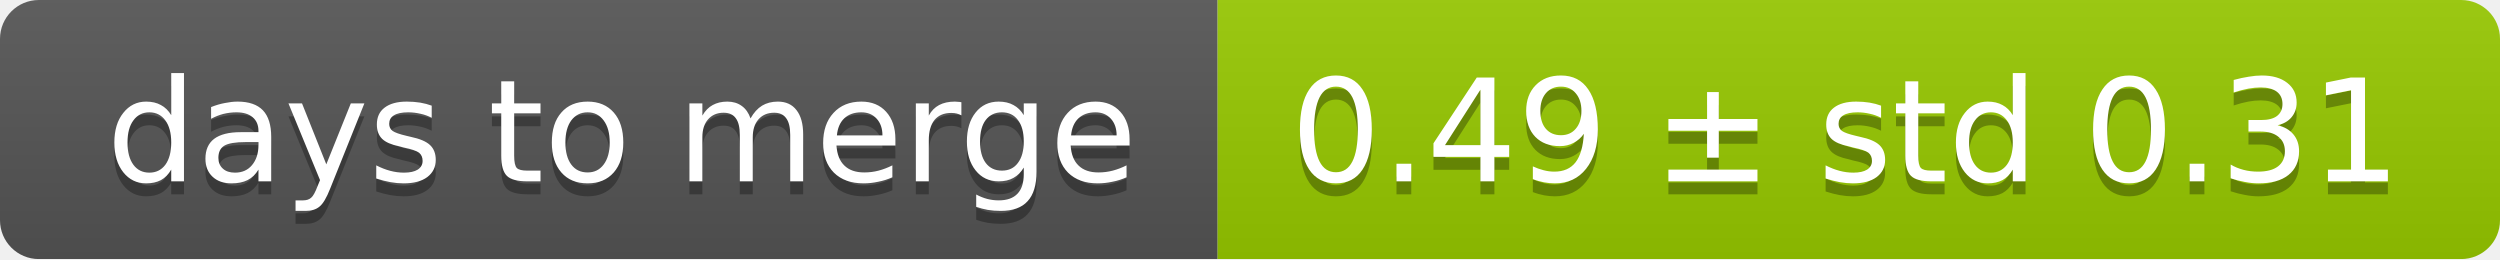
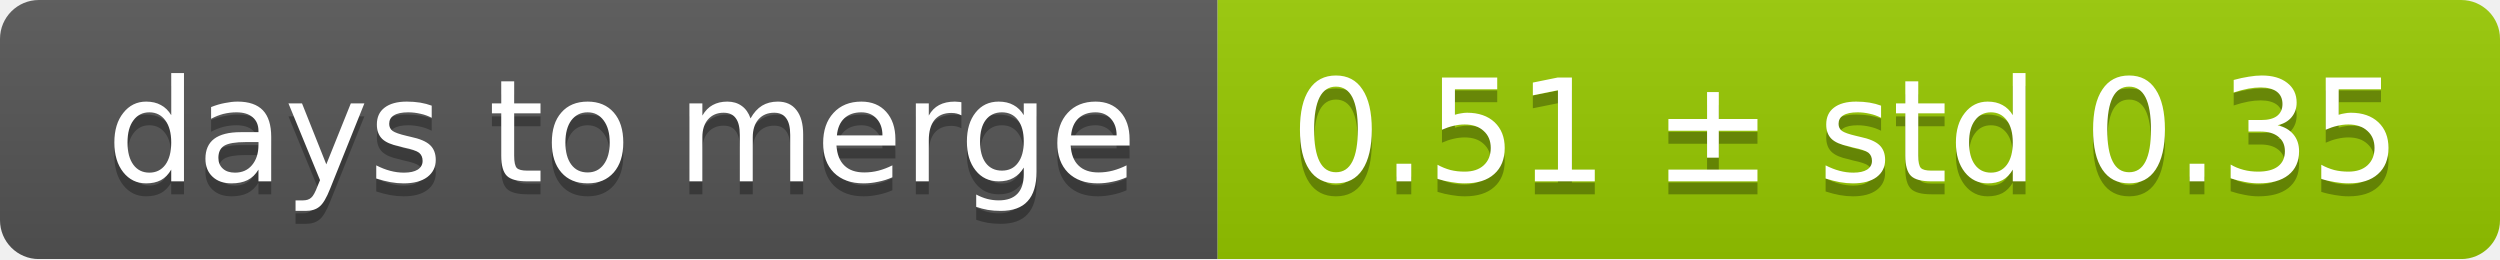
<svg xmlns="http://www.w3.org/2000/svg" width="193" height="20">
  <linearGradient id="smooth" x2="0" y2="100%">
    <stop offset="0" stop-color="#bbb" stop-opacity=".1" />
    <stop offset="1" stop-opacity=".1" />
  </linearGradient>
  <mask id="round">
    <rect width="193" height="20" rx="3" fill="#fff" />
  </mask>
  <g mask="url(#round)">
    <rect width="94" height="20" fill="#555" />
    <rect x="94" width="99" height="20" fill="#97ca00" />
    <rect width="193" height="20" fill="url(#smooth)" />
  </g>
  <g fill="#fff" text-anchor="middle" font-family="DejaVu Sans,Verdana,Geneva,sans-serif" font-size="11">
    <text x="48" y="15" fill="#010101" fill-opacity=".3">days to merge</text>
    <text x="48" y="14">days to merge</text>
-     <text x="142.5" y="15" fill="#010101" fill-opacity=".3">0.49 ± std 0.31</text>
-     <text x="142.5" y="14">0.49 ± std 0.31</text>
+     <text x="142.5" y="15" fill="#010101" fill-opacity=".3">0.51 ± std 0.35</text>
+     <text x="142.5" y="14">0.51 ± std 0.35</text>
  </g>
</svg>
